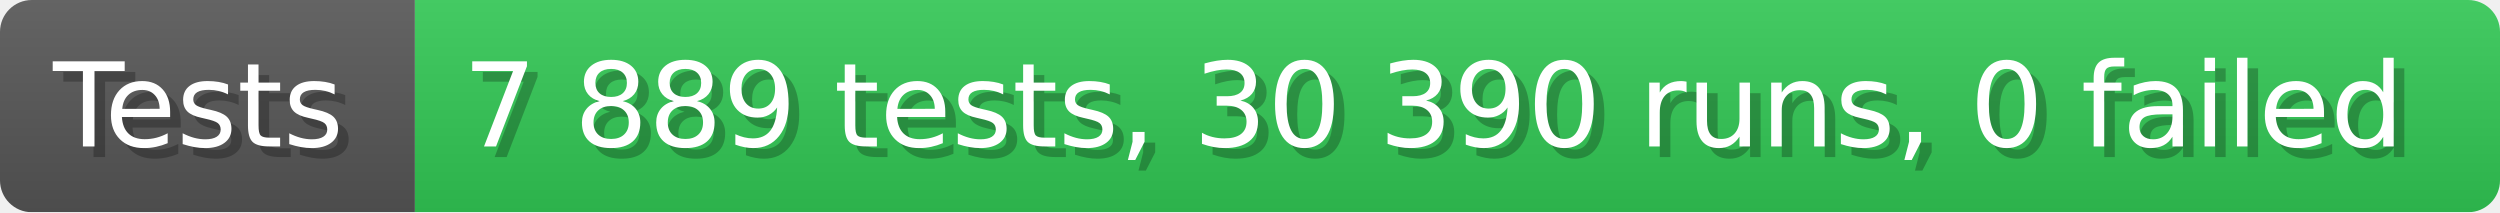
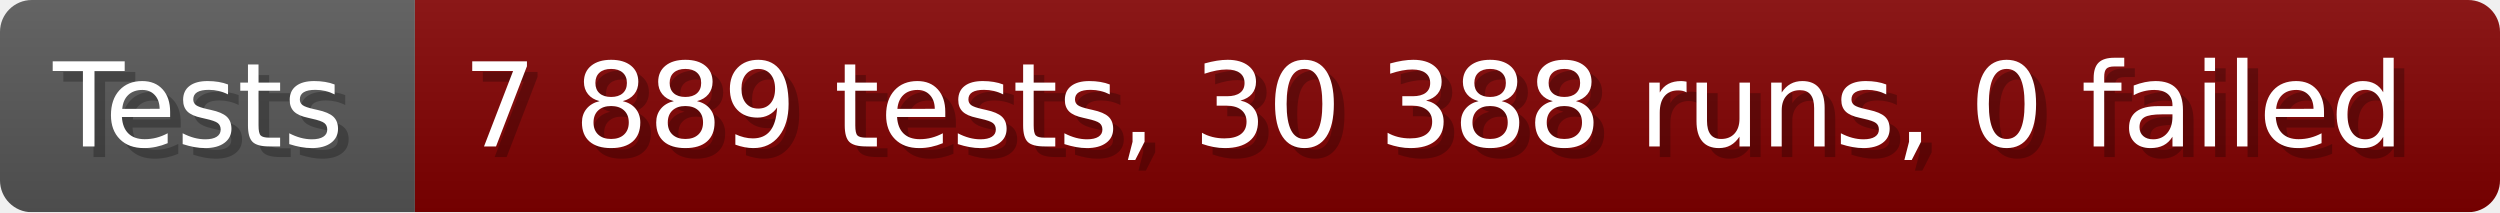
- <svg xmlns="http://www.w3.org/2000/svg" width="235.6" height="20" viewBox="0 0 2356 200" role="img" aria-label="Tests: 7 889 tests, 30 390 runs, 0 failed">
+ <svg xmlns="http://www.w3.org/2000/svg" width="235.6" height="20" viewBox="0 0 2356 200" role="img" aria-label="Tests: 7 889 tests, 30 388 runs, 0 failed">
  <linearGradient id="a" x2="0" y2="100%">
    <stop offset="0" stop-opacity=".1" stop-color="#EEE" />
    <stop offset="1" stop-opacity=".1" />
  </linearGradient>
  <mask id="m">
    <rect width="2356" height="200" rx="30" fill="#FFF" />
  </mask>
  <g mask="url(#m)">
    <rect width="391" height="200" fill="#555" />
-     <rect width="1965" height="200" fill="#31c653" x="391" />
+     <rect width="1965" height="200" fill="#800000" x="391" />
    <rect width="2356" height="200" fill="url(#a)" />
  </g>
  <g aria-hidden="true" fill="#fff" text-anchor="start" font-family="Verdana,DejaVu Sans,sans-serif" font-size="110">
    <text x="60" y="148" textLength="291" fill="#000" opacity="0.25">Tests</text>
    <text x="50" y="138" textLength="291">Tests</text>
-     <text x="446" y="148" textLength="1865" fill="#000" opacity="0.25">7 889 tests, 30 390 runs, 0 failed</text>
-     <text x="436" y="138" textLength="1865">7 889 tests, 30 390 runs, 0 failed</text>
+     <text x="446" y="148" textLength="1865" fill="#000" opacity="0.25">7 889 tests, 30 388 runs, 0 failed</text>
+     <text x="436" y="138" textLength="1865">7 889 tests, 30 388 runs, 0 failed</text>
  </g>
</svg>
